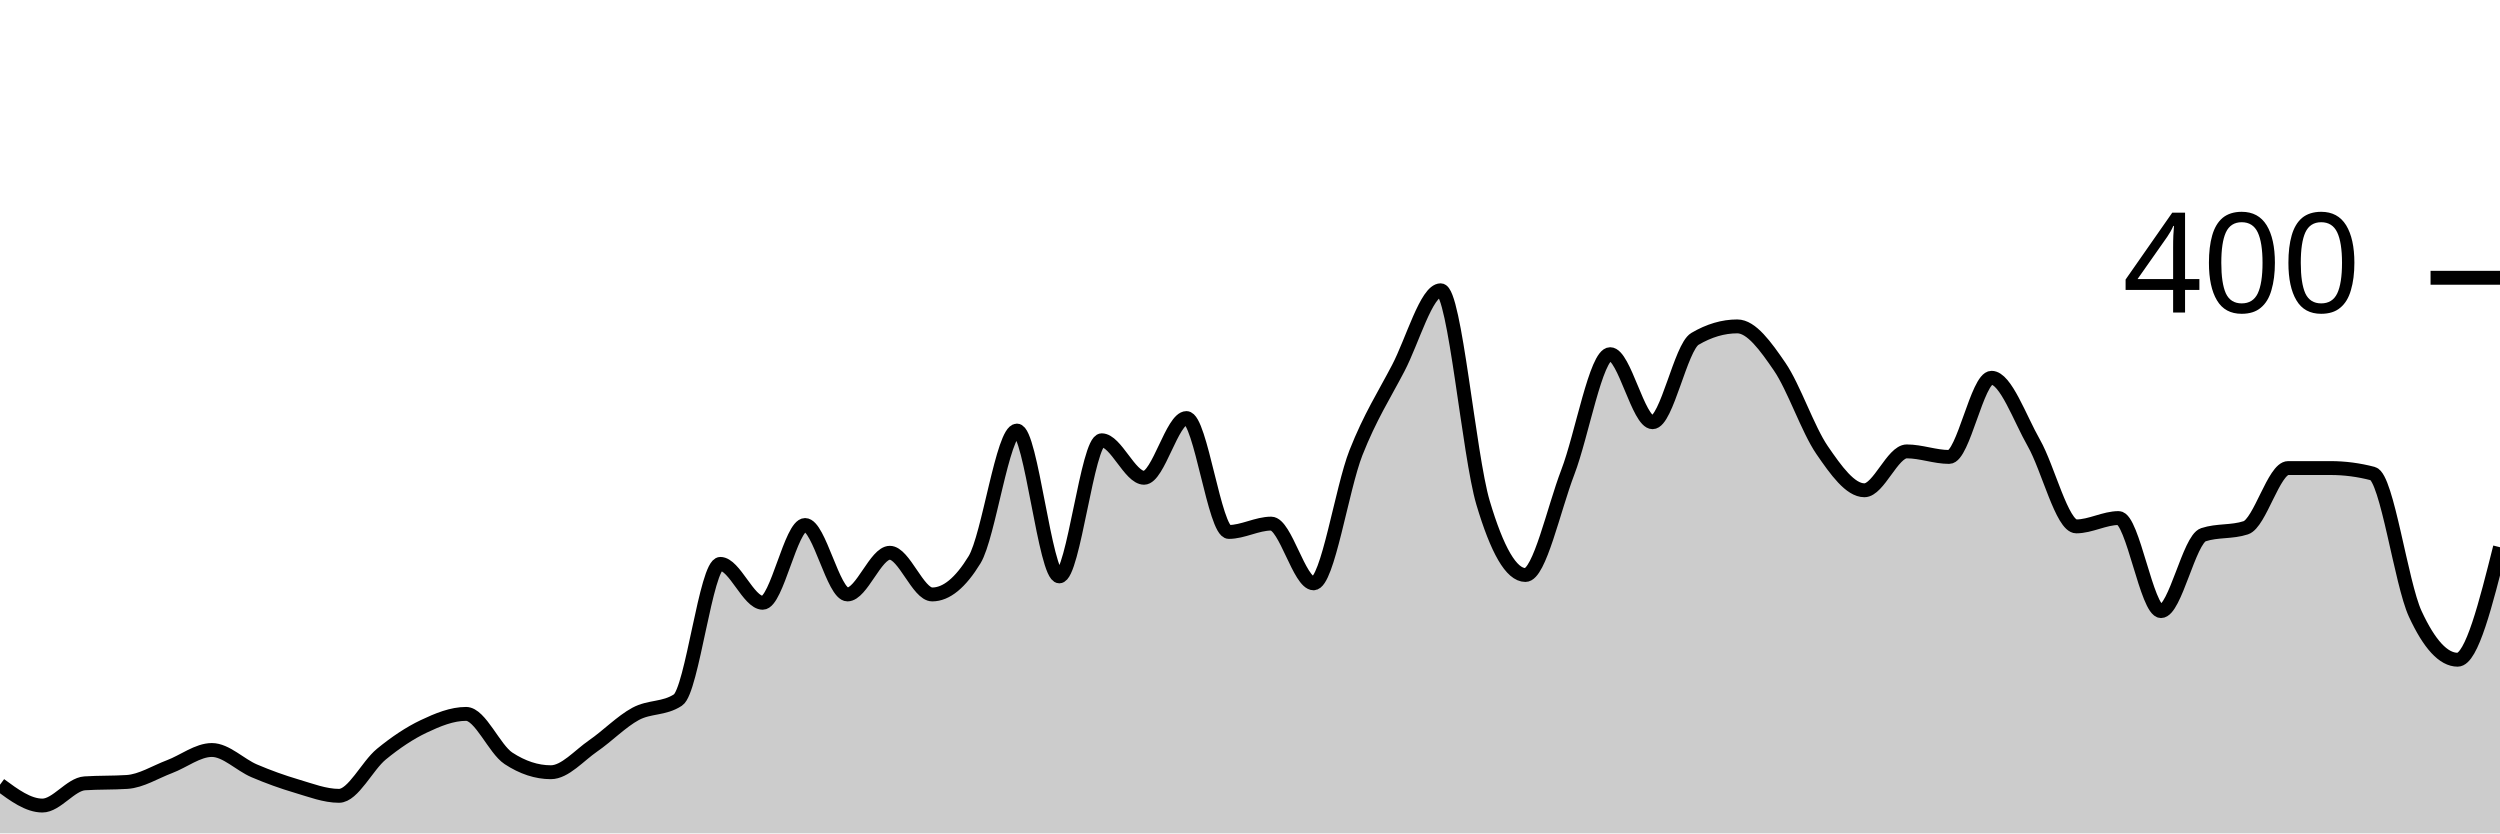
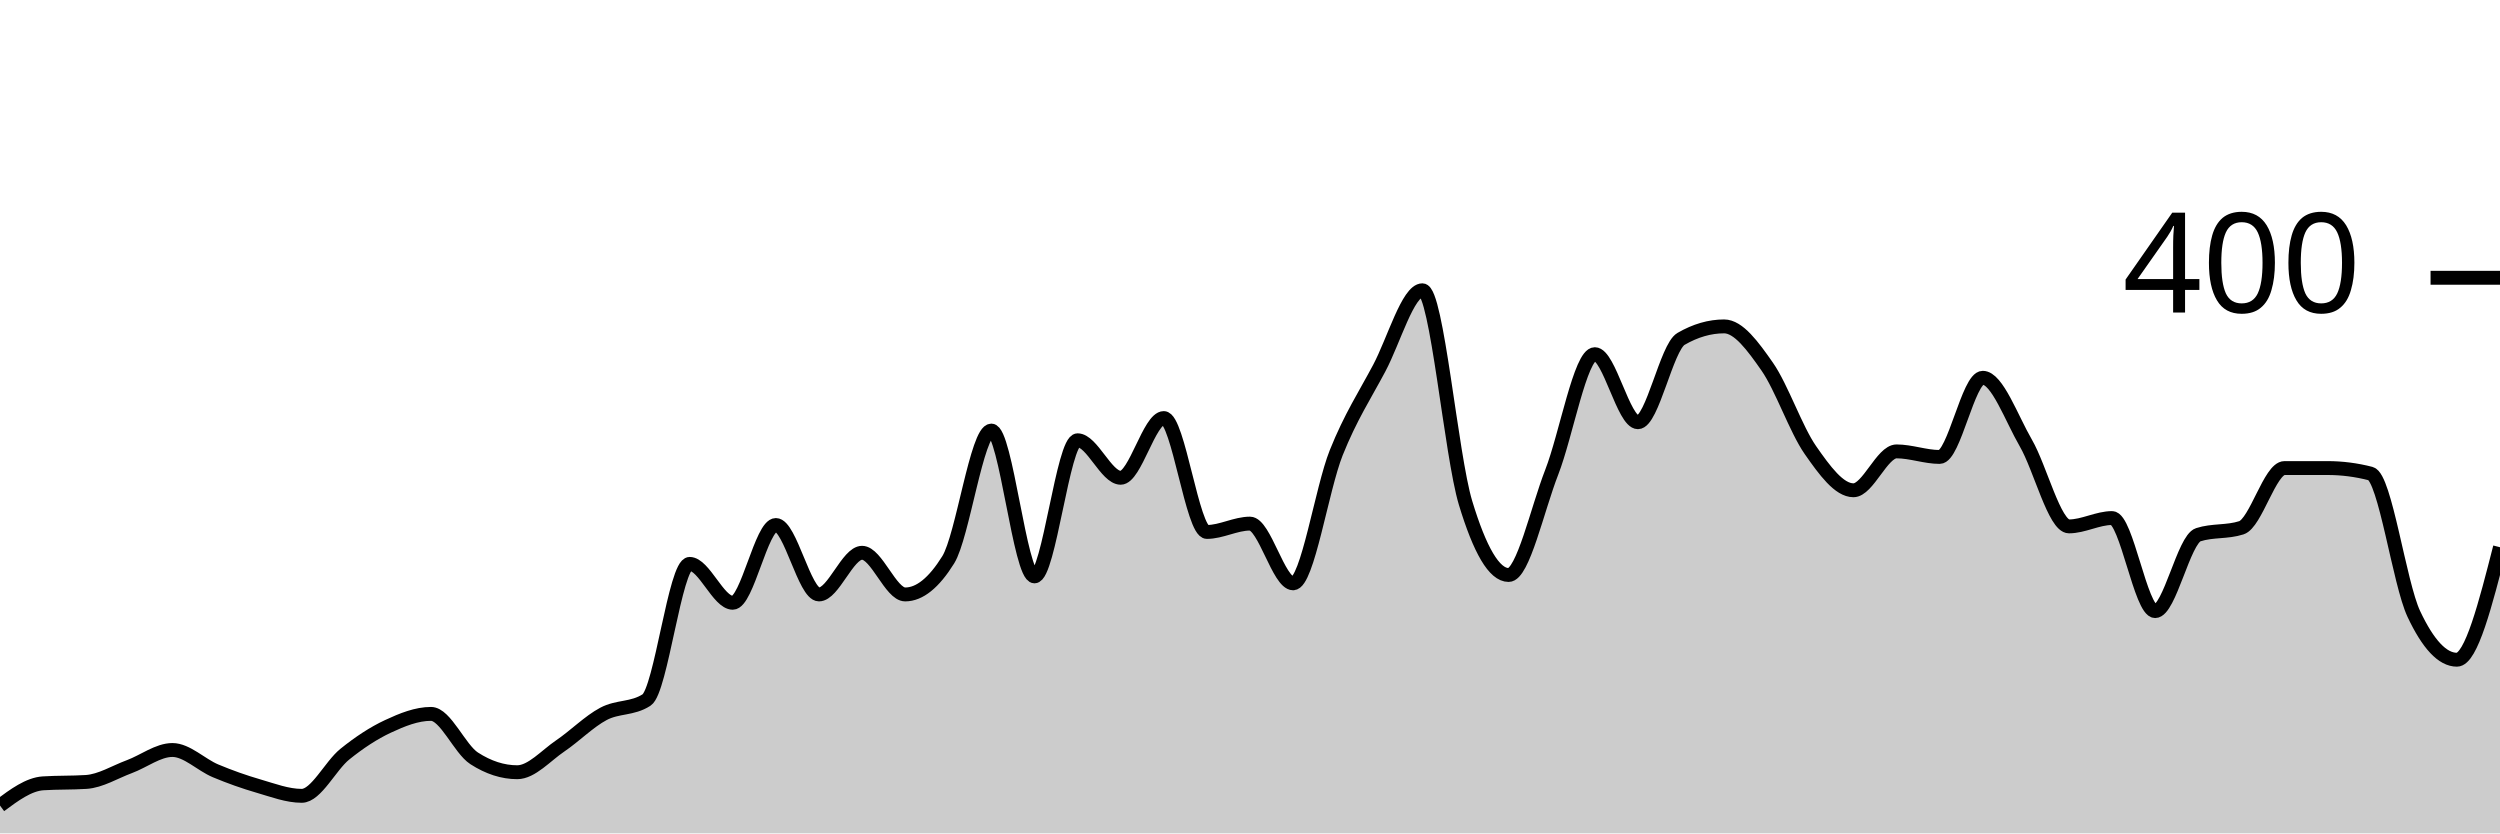
<svg xmlns="http://www.w3.org/2000/svg" viewBox="0 0 180 60">
  <g transform="translate(0,20)">
-     <path class="area" fill="rgba(0, 0, 0, 0.2)" d="M0,36.5C1.017,37.25,2.034,38,3.051,38C4.068,38,5.085,36.467,6.102,36.4C7.119,36.333,8.136,36.367,9.153,36.3C10.169,36.233,11.186,35.583,12.203,35.2C13.22,34.817,14.237,34,15.254,34C16.271,34,17.288,35.067,18.305,35.5C19.322,35.933,20.339,36.3,21.356,36.6C22.373,36.9,23.39,37.3,24.407,37.3C25.424,37.3,26.441,35.133,27.458,34.3C28.475,33.467,29.492,32.783,30.508,32.3C31.525,31.817,32.542,31.4,33.559,31.4C34.576,31.4,35.593,33.933,36.61,34.6C37.627,35.267,38.644,35.6,39.661,35.6C40.678,35.6,41.695,34.4,42.712,33.7C43.729,33,44.746,31.95,45.763,31.4C46.78,30.85,47.797,31.067,48.814,30.4C49.831,29.733,50.847,20.6,51.864,20.6C52.881,20.6,53.898,23.4,54.915,23.4C55.932,23.4,56.949,17.8,57.966,17.8C58.983,17.8,60,22.8,61.017,22.8C62.034,22.8,63.051,19.8,64.068,19.8C65.085,19.8,66.102,22.8,67.119,22.8C68.136,22.8,69.153,21.967,70.169,20.3C71.186,18.633,72.203,11,73.22,11C74.237,11,75.254,21.5,76.271,21.5C77.288,21.5,78.305,11.7,79.322,11.7C80.339,11.7,81.356,14.4,82.373,14.4C83.39,14.4,84.407,10.1,85.424,10.1C86.441,10.1,87.458,18.3,88.475,18.3C89.492,18.3,90.508,17.7,91.525,17.7C92.542,17.7,93.559,22,94.576,22C95.593,22,96.61,15.183,97.627,12.6C98.644,10.017,99.661,8.45,100.678,6.5C101.695,4.55,102.712,0.9,103.729,0.9C104.746,0.9,105.763,12.783,106.78,16.2C107.797,19.617,108.814,21.4,109.831,21.4C110.847,21.4,111.864,16.65,112.881,14C113.898,11.35,114.915,5.5,115.932,5.5C116.949,5.5,117.966,10.4,118.983,10.4C120,10.4,121.017,5,122.034,4.4C123.051,3.8,124.068,3.5,125.085,3.5C126.102,3.5,127.119,4.917,128.136,6.4C129.153,7.883,130.169,10.917,131.186,12.4C132.203,13.883,133.22,15.3,134.237,15.3C135.254,15.3,136.271,12.5,137.288,12.5C138.305,12.5,139.322,12.9,140.339,12.9C141.356,12.9,142.373,7.2,143.39,7.2C144.407,7.2,145.424,10.117,146.441,11.9C147.458,13.683,148.475,17.9,149.492,17.9C150.508,17.9,151.525,17.3,152.542,17.3C153.559,17.3,154.576,24,155.593,24C156.61,24,157.627,18.833,158.644,18.5C159.661,18.167,160.678,18.333,161.695,18C162.712,17.667,163.729,13.7,164.746,13.7C165.763,13.7,166.78,13.7,167.797,13.7C168.814,13.7,169.831,13.833,170.847,14.1C171.864,14.367,172.881,22,173.898,24.2C174.915,26.4,175.932,27.5,176.949,27.5C177.966,27.5,178.983,23.45,180,19.4L180,40C178.983,40,177.966,40,176.949,40C175.932,40,174.915,40,173.898,40C172.881,40,171.864,40,170.847,40C169.831,40,168.814,40,167.797,40C166.78,40,165.763,40,164.746,40C163.729,40,162.712,40,161.695,40C160.678,40,159.661,40,158.644,40C157.627,40,156.61,40,155.593,40C154.576,40,153.559,40,152.542,40C151.525,40,150.508,40,149.492,40C148.475,40,147.458,40,146.441,40C145.424,40,144.407,40,143.39,40C142.373,40,141.356,40,140.339,40C139.322,40,138.305,40,137.288,40C136.271,40,135.254,40,134.237,40C133.22,40,132.203,40,131.186,40C130.169,40,129.153,40,128.136,40C127.119,40,126.102,40,125.085,40C124.068,40,123.051,40,122.034,40C121.017,40,120,40,118.983,40C117.966,40,116.949,40,115.932,40C114.915,40,113.898,40,112.881,40C111.864,40,110.847,40,109.831,40C108.814,40,107.797,40,106.78,40C105.763,40,104.746,40,103.729,40C102.712,40,101.695,40,100.678,40C99.661,40,98.644,40,97.627,40C96.61,40,95.593,40,94.576,40C93.559,40,92.542,40,91.525,40C90.508,40,89.492,40,88.475,40C87.458,40,86.441,40,85.424,40C84.407,40,83.39,40,82.373,40C81.356,40,80.339,40,79.322,40C78.305,40,77.288,40,76.271,40C75.254,40,74.237,40,73.22,40C72.203,40,71.186,40,70.169,40C69.153,40,68.136,40,67.119,40C66.102,40,65.085,40,64.068,40C63.051,40,62.034,40,61.017,40C60,40,58.983,40,57.966,40C56.949,40,55.932,40,54.915,40C53.898,40,52.881,40,51.864,40C50.847,40,49.831,40,48.814,40C47.797,40,46.78,40,45.763,40C44.746,40,43.729,40,42.712,40C41.695,40,40.678,40,39.661,40C38.644,40,37.627,40,36.61,40C35.593,40,34.576,40,33.559,40C32.542,40,31.525,40,30.508,40C29.492,40,28.475,40,27.458,40C26.441,40,25.424,40,24.407,40C23.39,40,22.373,40,21.356,40C20.339,40,19.322,40,18.305,40C17.288,40,16.271,40,15.254,40C14.237,40,13.22,40,12.203,40C11.186,40,10.169,40,9.153,40C8.136,40,7.119,40,6.102,40C5.085,40,4.068,40,3.051,40C2.034,40,1.017,40,0,40Z" />
-     <path class="line" stroke="black" fill="none" d="M0,36.5C1.017,37.25,2.034,38,3.051,38C4.068,38,5.085,36.467,6.102,36.4C7.119,36.333,8.136,36.367,9.153,36.3C10.169,36.233,11.186,35.583,12.203,35.2C13.22,34.817,14.237,34,15.254,34C16.271,34,17.288,35.067,18.305,35.5C19.322,35.933,20.339,36.3,21.356,36.6C22.373,36.9,23.39,37.3,24.407,37.3C25.424,37.3,26.441,35.133,27.458,34.3C28.475,33.467,29.492,32.783,30.508,32.3C31.525,31.817,32.542,31.4,33.559,31.4C34.576,31.4,35.593,33.933,36.61,34.6C37.627,35.267,38.644,35.6,39.661,35.6C40.678,35.6,41.695,34.4,42.712,33.7C43.729,33,44.746,31.95,45.763,31.4C46.78,30.85,47.797,31.067,48.814,30.4C49.831,29.733,50.847,20.6,51.864,20.6C52.881,20.6,53.898,23.4,54.915,23.4C55.932,23.4,56.949,17.8,57.966,17.8C58.983,17.8,60,22.8,61.017,22.8C62.034,22.8,63.051,19.8,64.068,19.8C65.085,19.8,66.102,22.8,67.119,22.8C68.136,22.8,69.153,21.967,70.169,20.3C71.186,18.633,72.203,11,73.22,11C74.237,11,75.254,21.5,76.271,21.5C77.288,21.5,78.305,11.7,79.322,11.7C80.339,11.7,81.356,14.4,82.373,14.4C83.39,14.4,84.407,10.1,85.424,10.1C86.441,10.1,87.458,18.3,88.475,18.3C89.492,18.3,90.508,17.7,91.525,17.7C92.542,17.7,93.559,22,94.576,22C95.593,22,96.61,15.183,97.627,12.6C98.644,10.017,99.661,8.45,100.678,6.5C101.695,4.55,102.712,0.9,103.729,0.9C104.746,0.9,105.763,12.783,106.78,16.2C107.797,19.617,108.814,21.4,109.831,21.4C110.847,21.4,111.864,16.65,112.881,14C113.898,11.35,114.915,5.5,115.932,5.5C116.949,5.5,117.966,10.4,118.983,10.4C120,10.4,121.017,5,122.034,4.4C123.051,3.8,124.068,3.5,125.085,3.5C126.102,3.5,127.119,4.917,128.136,6.4C129.153,7.883,130.169,10.917,131.186,12.4C132.203,13.883,133.22,15.3,134.237,15.3C135.254,15.3,136.271,12.5,137.288,12.5C138.305,12.5,139.322,12.9,140.339,12.9C141.356,12.9,142.373,7.2,143.39,7.2C144.407,7.2,145.424,10.117,146.441,11.9C147.458,13.683,148.475,17.9,149.492,17.9C150.508,17.9,151.525,17.3,152.542,17.3C153.559,17.3,154.576,24,155.593,24C156.61,24,157.627,18.833,158.644,18.5C159.661,18.167,160.678,18.333,161.695,18C162.712,17.667,163.729,13.7,164.746,13.7C165.763,13.7,166.78,13.7,167.797,13.7C168.814,13.7,169.831,13.833,170.847,14.1C171.864,14.367,172.881,22,173.898,24.2C174.915,26.4,175.932,27.5,176.949,27.5C177.966,27.5,178.983,23.45,180,19.4" />
+     <path class="area" fill="rgba(0, 0, 0, 0.2)" d="M0,38C1.034,37.233,2.069,36.467,3.103,36.4C4.138,36.333,5.172,36.367,6.207,36.3C7.241,36.233,8.276,35.583,9.31,35.2C10.345,34.817,11.379,34,12.414,34C13.448,34,14.483,35.067,15.517,35.5C16.552,35.933,17.586,36.3,18.621,36.6C19.655,36.9,20.69,37.3,21.724,37.3C22.759,37.3,23.793,35.133,24.828,34.3C25.862,33.467,26.897,32.783,27.931,32.3C28.966,31.817,30,31.4,31.034,31.4C32.069,31.4,33.103,33.933,34.138,34.6C35.172,35.267,36.207,35.6,37.241,35.6C38.276,35.6,39.31,34.4,40.345,33.7C41.379,33,42.414,31.95,43.448,31.4C44.483,30.85,45.517,31.067,46.552,30.4C47.586,29.733,48.621,20.6,49.655,20.6C50.69,20.6,51.724,23.4,52.759,23.4C53.793,23.4,54.828,17.8,55.862,17.8C56.897,17.8,57.931,22.8,58.966,22.8C60,22.8,61.034,19.8,62.069,19.8C63.103,19.8,64.138,22.8,65.172,22.8C66.207,22.8,67.241,21.967,68.276,20.3C69.31,18.633,70.345,11,71.379,11C72.414,11,73.448,21.5,74.483,21.5C75.517,21.5,76.552,11.7,77.586,11.7C78.621,11.7,79.655,14.4,80.69,14.4C81.724,14.4,82.759,10.1,83.793,10.1C84.828,10.1,85.862,18.3,86.897,18.3C87.931,18.3,88.966,17.7,90,17.7C91.034,17.7,92.069,22,93.103,22C94.138,22,95.172,15.183,96.207,12.6C97.241,10.017,98.276,8.45,99.31,6.5C100.345,4.55,101.379,0.9,102.414,0.9C103.448,0.9,104.483,12.783,105.517,16.2C106.552,19.617,107.586,21.4,108.621,21.4C109.655,21.4,110.69,16.65,111.724,14C112.759,11.35,113.793,5.5,114.828,5.5C115.862,5.5,116.897,10.4,117.931,10.4C118.966,10.4,120,5,121.034,4.4C122.069,3.8,123.103,3.5,124.138,3.5C125.172,3.5,126.207,4.917,127.241,6.4C128.276,7.883,129.31,10.917,130.345,12.4C131.379,13.883,132.414,15.3,133.448,15.3C134.483,15.3,135.517,12.5,136.552,12.5C137.586,12.5,138.621,12.9,139.655,12.9C140.69,12.9,141.724,7.2,142.759,7.2C143.793,7.2,144.828,10.117,145.862,11.9C146.897,13.683,147.931,17.9,148.966,17.9C150,17.9,151.034,17.3,152.069,17.3C153.103,17.3,154.138,24,155.172,24C156.207,24,157.241,18.833,158.276,18.5C159.31,18.167,160.345,18.333,161.379,18C162.414,17.667,163.448,13.7,164.483,13.7C165.517,13.7,166.552,13.7,167.586,13.7C168.621,13.7,169.655,13.833,170.69,14.1C171.724,14.367,172.759,22,173.793,24.2C174.828,26.4,175.862,27.5,176.897,27.5C177.931,27.5,178.966,23.45,180,19.4L180,40C178.966,40,177.931,40,176.897,40C175.862,40,174.828,40,173.793,40C172.759,40,171.724,40,170.69,40C169.655,40,168.621,40,167.586,40C166.552,40,165.517,40,164.483,40C163.448,40,162.414,40,161.379,40C160.345,40,159.31,40,158.276,40C157.241,40,156.207,40,155.172,40C154.138,40,153.103,40,152.069,40C151.034,40,150,40,148.966,40C147.931,40,146.897,40,145.862,40C144.828,40,143.793,40,142.759,40C141.724,40,140.69,40,139.655,40C138.621,40,137.586,40,136.552,40C135.517,40,134.483,40,133.448,40C132.414,40,131.379,40,130.345,40C129.31,40,128.276,40,127.241,40C126.207,40,125.172,40,124.138,40C123.103,40,122.069,40,121.034,40C120,40,118.966,40,117.931,40C116.897,40,115.862,40,114.828,40C113.793,40,112.759,40,111.724,40C110.69,40,109.655,40,108.621,40C107.586,40,106.552,40,105.517,40C104.483,40,103.448,40,102.414,40C101.379,40,100.345,40,99.31,40C98.276,40,97.241,40,96.207,40C95.172,40,94.138,40,93.103,40C92.069,40,91.034,40,90,40C88.966,40,87.931,40,86.897,40C85.862,40,84.828,40,83.793,40C82.759,40,81.724,40,80.69,40C79.655,40,78.621,40,77.586,40C76.552,40,75.517,40,74.483,40C73.448,40,72.414,40,71.379,40C70.345,40,69.31,40,68.276,40C67.241,40,66.207,40,65.172,40C64.138,40,63.103,40,62.069,40C61.034,40,60,40,58.966,40C57.931,40,56.897,40,55.862,40C54.828,40,53.793,40,52.759,40C51.724,40,50.69,40,49.655,40C48.621,40,47.586,40,46.552,40C45.517,40,44.483,40,43.448,40C42.414,40,41.379,40,40.345,40C39.31,40,38.276,40,37.241,40C36.207,40,35.172,40,34.138,40C33.103,40,32.069,40,31.034,40C30,40,28.966,40,27.931,40C26.897,40,25.862,40,24.828,40C23.793,40,22.759,40,21.724,40C20.69,40,19.655,40,18.621,40C17.586,40,16.552,40,15.517,40C14.483,40,13.448,40,12.414,40C11.379,40,10.345,40,9.31,40C8.276,40,7.241,40,6.207,40C5.172,40,4.138,40,3.103,40C2.069,40,1.034,40,0,40Z" />
+     <path class="line" stroke="black" fill="none" d="M0,38C1.034,37.233,2.069,36.467,3.103,36.4C4.138,36.333,5.172,36.367,6.207,36.3C7.241,36.233,8.276,35.583,9.31,35.2C10.345,34.817,11.379,34,12.414,34C13.448,34,14.483,35.067,15.517,35.5C16.552,35.933,17.586,36.3,18.621,36.6C19.655,36.9,20.69,37.3,21.724,37.3C22.759,37.3,23.793,35.133,24.828,34.3C25.862,33.467,26.897,32.783,27.931,32.3C28.966,31.817,30,31.4,31.034,31.4C32.069,31.4,33.103,33.933,34.138,34.6C35.172,35.267,36.207,35.6,37.241,35.6C38.276,35.6,39.31,34.4,40.345,33.7C41.379,33,42.414,31.95,43.448,31.4C44.483,30.85,45.517,31.067,46.552,30.4C47.586,29.733,48.621,20.6,49.655,20.6C50.69,20.6,51.724,23.4,52.759,23.4C53.793,23.4,54.828,17.8,55.862,17.8C56.897,17.8,57.931,22.8,58.966,22.8C60,22.8,61.034,19.8,62.069,19.8C63.103,19.8,64.138,22.8,65.172,22.8C66.207,22.8,67.241,21.967,68.276,20.3C69.31,18.633,70.345,11,71.379,11C72.414,11,73.448,21.5,74.483,21.5C75.517,21.5,76.552,11.7,77.586,11.7C78.621,11.7,79.655,14.4,80.69,14.4C81.724,14.4,82.759,10.1,83.793,10.1C84.828,10.1,85.862,18.3,86.897,18.3C87.931,18.3,88.966,17.7,90,17.7C91.034,17.7,92.069,22,93.103,22C94.138,22,95.172,15.183,96.207,12.6C97.241,10.017,98.276,8.45,99.31,6.5C100.345,4.55,101.379,0.9,102.414,0.9C103.448,0.9,104.483,12.783,105.517,16.2C106.552,19.617,107.586,21.4,108.621,21.4C109.655,21.4,110.69,16.65,111.724,14C112.759,11.35,113.793,5.5,114.828,5.5C115.862,5.5,116.897,10.4,117.931,10.4C118.966,10.4,120,5,121.034,4.4C122.069,3.8,123.103,3.5,124.138,3.5C125.172,3.5,126.207,4.917,127.241,6.4C128.276,7.883,129.31,10.917,130.345,12.4C131.379,13.883,132.414,15.3,133.448,15.3C134.483,15.3,135.517,12.5,136.552,12.5C137.586,12.5,138.621,12.9,139.655,12.9C140.69,12.9,141.724,7.2,142.759,7.2C143.793,7.2,144.828,10.117,145.862,11.9C146.897,13.683,147.931,17.9,148.966,17.9C150,17.9,151.034,17.3,152.069,17.3C153.103,17.3,154.138,24,155.172,24C156.207,24,157.241,18.833,158.276,18.5C159.31,18.167,160.345,18.333,161.379,18C162.414,17.667,163.448,13.7,164.483,13.7C165.517,13.7,166.552,13.7,167.586,13.7C168.621,13.7,169.655,13.833,170.69,14.1C171.724,14.367,172.759,22,173.793,24.2C174.828,26.4,175.862,27.5,176.897,27.5C177.931,27.5,178.966,23.45,180,19.4" />
    <path class="axis-ceiling" stroke-width="1" stroke="black" fill="none" d="M175,0L180,0" />
    <text class="axis-ceiling-label" font-family="sans-serif" text-anchor="end" font-size="10px" x="170" y="2.5">400</text>
  </g>
</svg>
